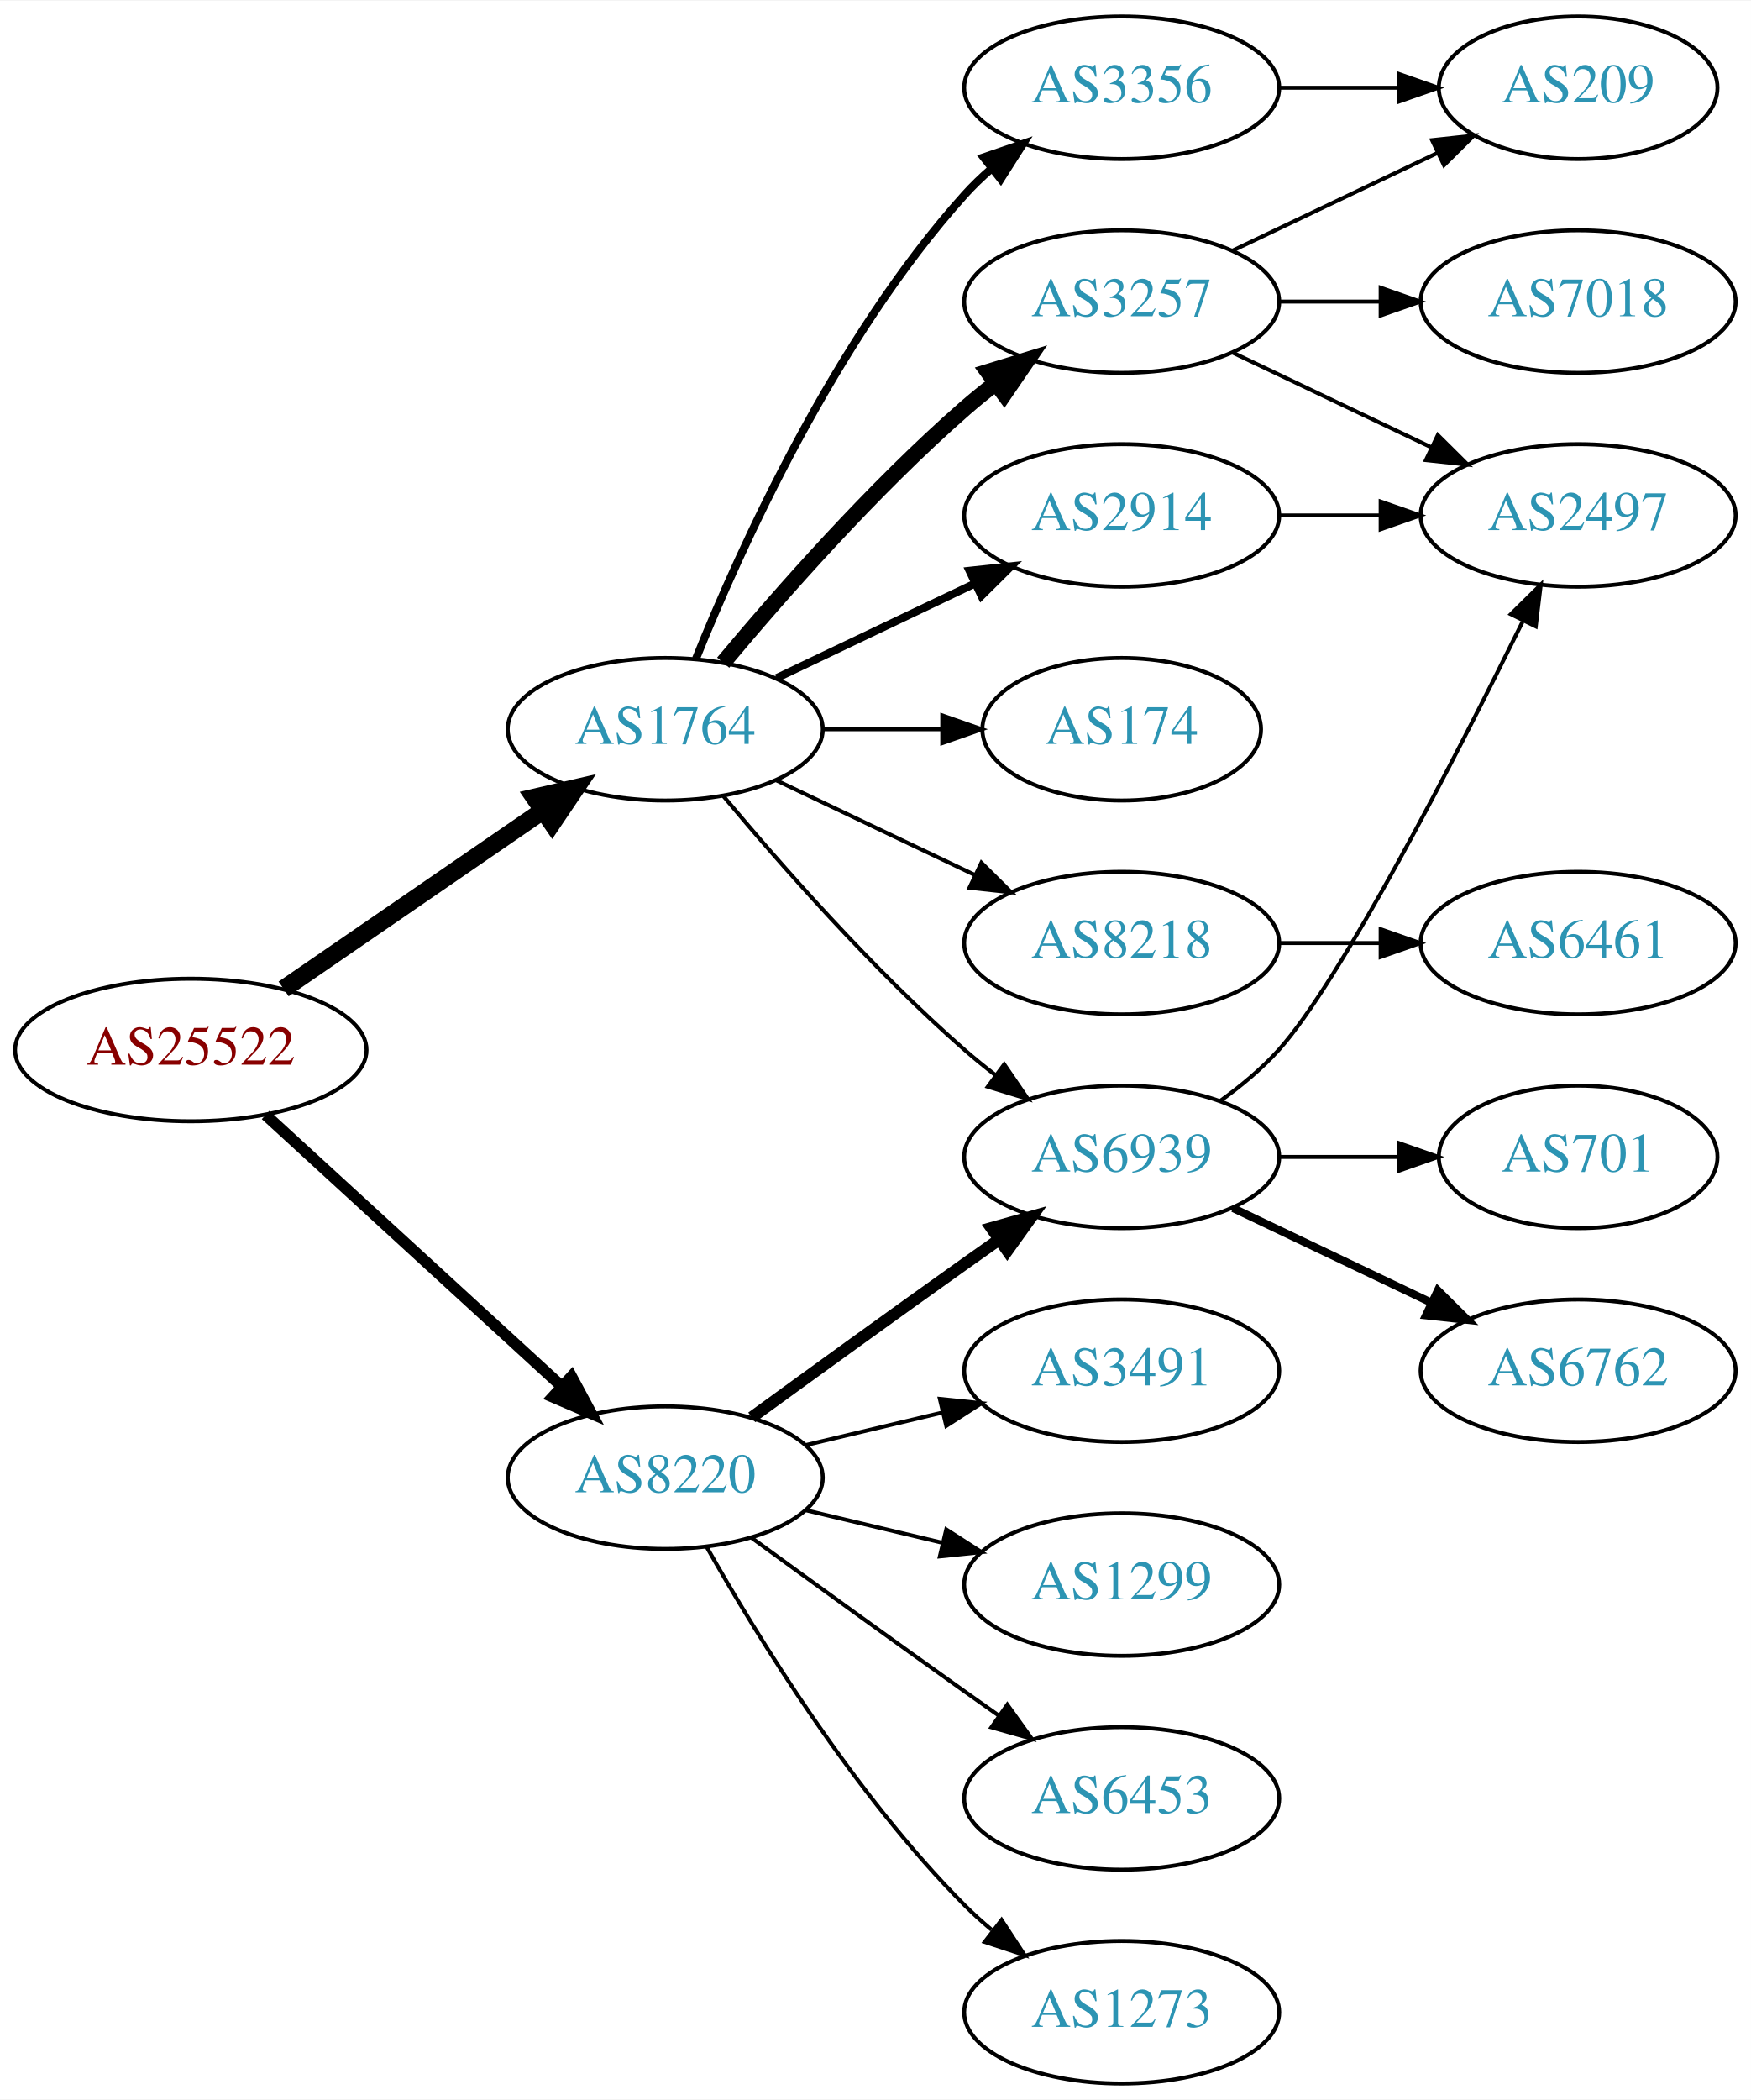
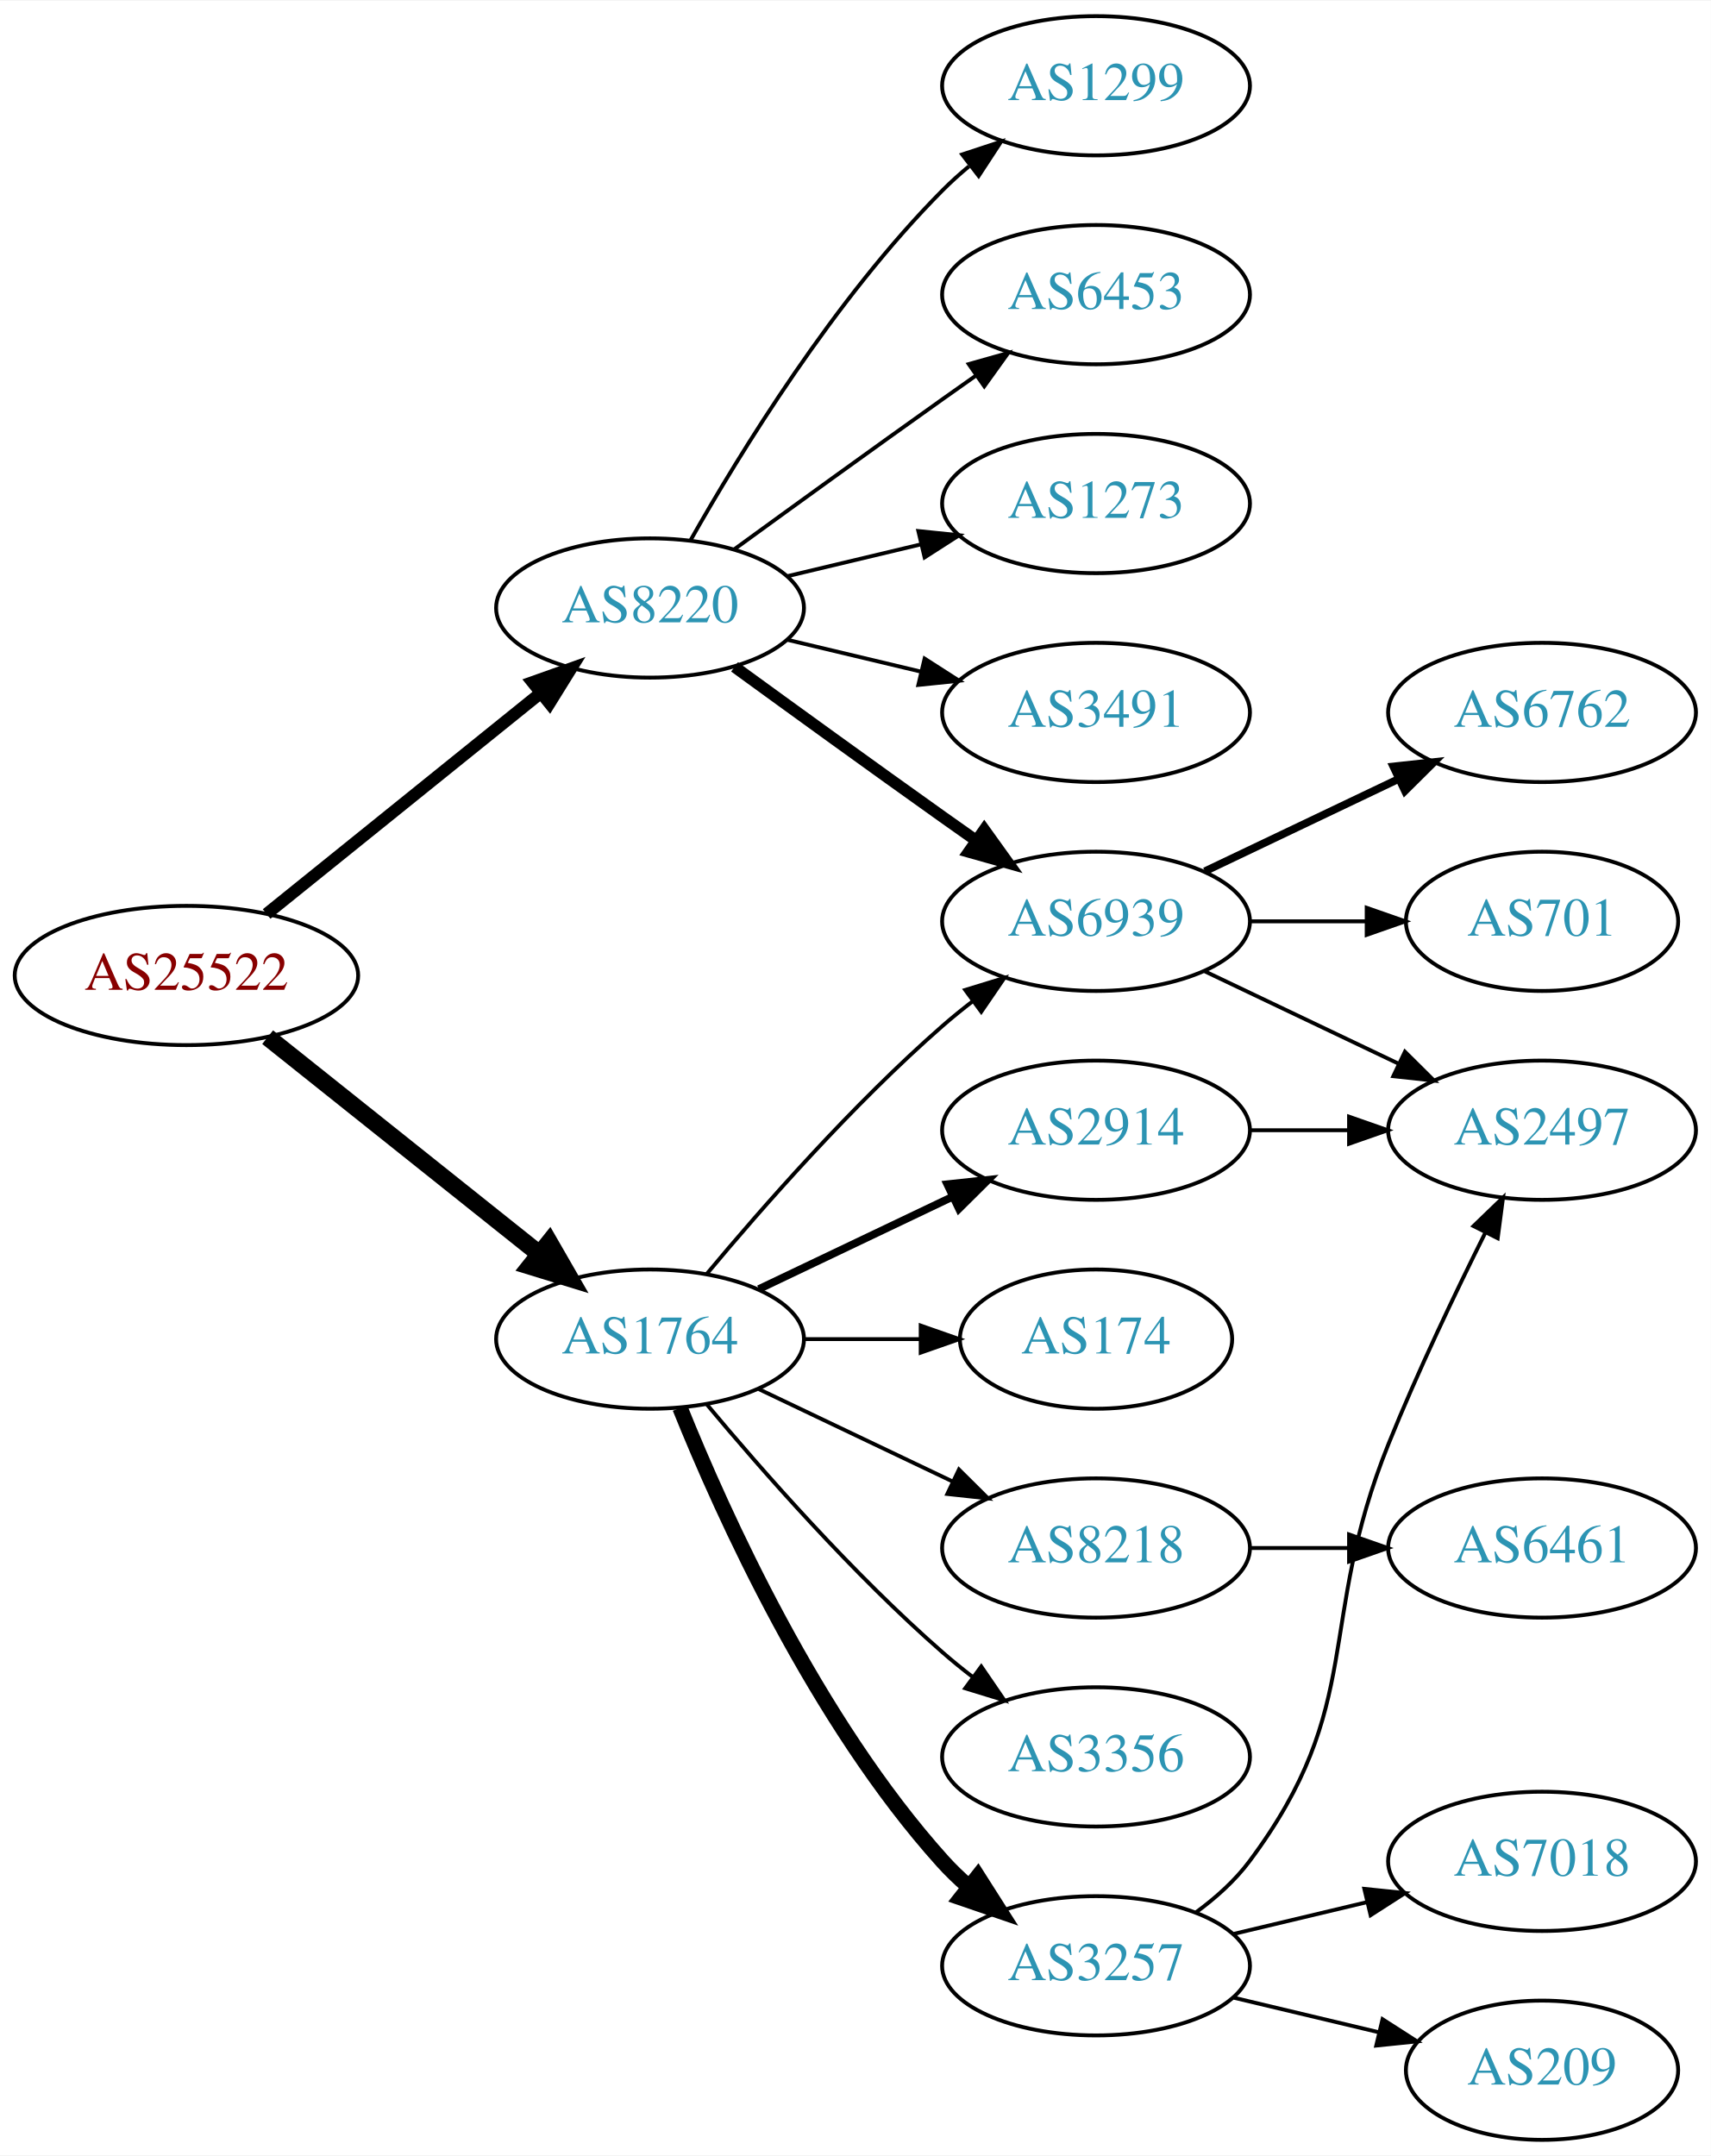
- <svg xmlns="http://www.w3.org/2000/svg" xmlns:xlink="http://www.w3.org/1999/xlink" width="442pt" height="530pt" viewBox="0.00 0.00 442.27 530.00">
-   <g id="graph0" class="graph" transform="scale(1 1) rotate(0) translate(4 526)">
-     <polygon fill="white" stroke="none" points="-4,4 -4,-526 438.271,-526 438.271,4 -4,4" />
+ <svg xmlns="http://www.w3.org/2000/svg" xmlns:xlink="http://www.w3.org/1999/xlink" width="442pt" height="557pt" viewBox="0.00 0.00 442.27 557.00">
+   <g id="graph0" class="graph" transform="scale(1 1) rotate(0) translate(4 553)">
+     <polygon fill="white" stroke="none" points="-4,4 -4,-553 438.271,-553 438.271,4 -4,4" />
    <g id="node1" class="node">
      <g id="a_node1">
        <a xlink:href="/asn/25522" xlink:title="AS25522 ~ Travelport Austria GmbH [AT]">
-           <ellipse fill="#ffffff" stroke="black" cx="44.196" cy="-261" rx="44.393" ry="18" />
-           <text text-anchor="middle" x="44.196" y="-257.3" font-family="Times,serif" font-size="14.00" fill="#880000">AS25522</text>
+           <ellipse fill="#ffffff" stroke="black" cx="44.196" cy="-301" rx="44.393" ry="18" />
+           <text text-anchor="middle" x="44.196" y="-297.3" font-family="Times,serif" font-size="14.00" fill="#880000">AS25522</text>
        </a>
      </g>
    </g>
    <g id="node2" class="node">
      <g id="a_node2">
        <a xlink:href="/asn/1764" xlink:title="AS1764 ~ NEXTLAYER-AS [AT]">
-           <ellipse fill="#ffffff" stroke="black" cx="164.039" cy="-342" rx="39.794" ry="18" />
-           <text text-anchor="middle" x="164.039" y="-338.3" font-family="Times,serif" font-size="14.00" fill="#2c94b3">AS1764</text>
+           <ellipse fill="#ffffff" stroke="black" cx="164.039" cy="-207" rx="39.794" ry="18" />
+           <text text-anchor="middle" x="164.039" y="-203.3" font-family="Times,serif" font-size="14.00" fill="#2c94b3">AS1764</text>
        </a>
      </g>
    </g>
    <g id="edge1" class="edge">
-       <path fill="none" stroke="black" stroke-width="4.5" d="M67.639,-276.426C86.22,-289.198 112.781,-307.455 133.161,-321.463" />
-       <polygon fill="black" stroke="black" stroke-width="4.5" points="131.003,-324.758 141.475,-327.178 135.464,-318.269 131.003,-324.758" />
+       <path fill="none" stroke="black" stroke-width="4.5" d="M65.186,-285.054C84.518,-269.634 113.969,-246.141 135.512,-228.957" />
+       <polygon fill="black" stroke="black" stroke-width="4.5" points="137.981,-232.024 143.343,-222.71 133.071,-225.868 137.981,-232.024" />
    </g>
    <g id="node3" class="node">
      <g id="a_node3">
        <a xlink:href="/asn/8220" xlink:title="AS8220 ~ COLT [GB]">
-           <ellipse fill="#ffffff" stroke="black" cx="164.039" cy="-153" rx="39.794" ry="18" />
-           <text text-anchor="middle" x="164.039" y="-149.3" font-family="Times,serif" font-size="14.00" fill="#2c94b3">AS8220</text>
+           <ellipse fill="#ffffff" stroke="black" cx="164.039" cy="-396" rx="39.794" ry="18" />
+           <text text-anchor="middle" x="164.039" y="-392.3" font-family="Times,serif" font-size="14.00" fill="#2c94b3">AS8220</text>
        </a>
      </g>
    </g>
    <g id="edge2" class="edge">
-       <path fill="none" stroke="black" stroke-width="2.864" d="M63.094,-244.597C83.022,-226.333 115.38,-196.678 137.857,-176.079" />
-       <polygon fill="black" stroke="black" stroke-width="2.864" points="140.351,-178.54 145.359,-169.203 135.622,-173.38 140.351,-178.54" />
+       <path fill="none" stroke="black" stroke-width="3.15" d="M64.92,-316.901C84.325,-332.544 114.111,-356.557 135.775,-374.021" />
+       <polygon fill="black" stroke="black" stroke-width="3.15" points="133.66,-376.812 143.642,-380.363 138.054,-371.362 133.66,-376.812" />
    </g>
    <g id="node4" class="node">
      <g id="a_node4">
        <a xlink:href="/asn/3257" xlink:title="AS3257 ~ GTT [DE]">
-           <ellipse fill="#ffffff" stroke="black" cx="279.332" cy="-450" rx="39.794" ry="18" />
-           <text text-anchor="middle" x="279.332" y="-446.3" font-family="Times,serif" font-size="14.00" fill="#2c94b3">AS3257</text>
+           <ellipse fill="#ffffff" stroke="black" cx="279.332" cy="-45" rx="39.794" ry="18" />
+           <text text-anchor="middle" x="279.332" y="-41.3" font-family="Times,serif" font-size="14.00" fill="#2c94b3">AS3257</text>
        </a>
      </g>
    </g>
    <g id="edge3" class="edge">
-       <path fill="none" stroke="black" stroke-width="4" d="M178.669,-358.817C192.951,-375.929 216.498,-402.745 239.685,-423 242.151,-425.154 244.789,-427.294 247.487,-429.372" />
-       <polygon fill="black" stroke="black" stroke-width="4" points="245.512,-432.264 255.641,-435.37 249.66,-426.625 245.512,-432.264" />
+       <path fill="none" stroke="black" stroke-width="4" d="M171.786,-189.213C182.837,-161.757 206.891,-108.422 239.685,-72 241.688,-69.776 243.906,-67.637 246.239,-65.603" />
+       <polygon fill="black" stroke="black" stroke-width="4" points="248.769,-68.065 254.458,-59.127 244.437,-62.567 248.769,-68.065" />
    </g>
    <g id="node5" class="node">
      <g id="a_node5">
-         <a xlink:href="/asn/2914" xlink:title="AS2914 ~ NTT America, Inc. [US]">
-           <ellipse fill="#ffffff" stroke="black" cx="279.332" cy="-396" rx="39.794" ry="18" />
-           <text text-anchor="middle" x="279.332" y="-392.3" font-family="Times,serif" font-size="14.00" fill="#2c94b3">AS2914</text>
+         <a xlink:href="/asn/8218" xlink:title="AS8218 ~ legacy Neotelecoms [FR]">
+           <ellipse fill="#ffffff" stroke="black" cx="279.332" cy="-153" rx="39.794" ry="18" />
+           <text text-anchor="middle" x="279.332" y="-149.3" font-family="Times,serif" font-size="14.00" fill="#2c94b3">AS8218</text>
        </a>
      </g>
    </g>
    <g id="edge4" class="edge">
-       <path fill="none" stroke="black" stroke-width="2" d="M192.175,-354.934C207.169,-362.081 225.99,-371.052 242.213,-378.785" />
-       <polygon fill="black" stroke="black" stroke-width="2" points="240.884,-382.028 251.417,-383.171 243.895,-375.709 240.884,-382.028" />
+       <path fill="none" stroke="black" d="M192.175,-194.066C207.169,-186.919 225.99,-177.948 242.213,-170.215" />
+       <polygon fill="black" stroke="black" points="243.895,-173.291 251.417,-165.829 240.884,-166.972 243.895,-173.291" />
    </g>
    <g id="node6" class="node">
      <g id="a_node6">
        <a xlink:href="/asn/3356" xlink:title="AS3356 ~ Level 3 Parent, LLC [US]">
-           <ellipse fill="#ffffff" stroke="black" cx="279.332" cy="-504" rx="39.794" ry="18" />
-           <text text-anchor="middle" x="279.332" y="-500.3" font-family="Times,serif" font-size="14.00" fill="#2c94b3">AS3356</text>
+           <ellipse fill="#ffffff" stroke="black" cx="279.332" cy="-99" rx="39.794" ry="18" />
+           <text text-anchor="middle" x="279.332" y="-95.3" font-family="Times,serif" font-size="14.00" fill="#2c94b3">AS3356</text>
        </a>
      </g>
    </g>
    <g id="edge5" class="edge">
-       <path fill="none" stroke="black" stroke-width="2" d="M171.786,-359.787C182.837,-387.243 206.891,-440.578 239.685,-477 241.688,-479.224 243.906,-481.363 246.239,-483.397" />
-       <polygon fill="black" stroke="black" stroke-width="2" points="244.437,-486.433 254.458,-489.873 248.769,-480.935 244.437,-486.433" />
+       <path fill="none" stroke="black" d="M178.669,-190.183C192.951,-173.071 216.498,-146.255 239.685,-126 242.151,-123.846 244.789,-121.706 247.487,-119.628" />
+       <polygon fill="black" stroke="black" points="249.66,-122.375 255.641,-113.63 245.512,-116.736 249.66,-122.375" />
    </g>
    <g id="node7" class="node">
      <g id="a_node7">
        <a xlink:href="/asn/174" xlink:title="AS174 ~ Cogent Communications [US]">
-           <ellipse fill="#ffffff" stroke="black" cx="279.332" cy="-342" rx="35.194" ry="18" />
-           <text text-anchor="middle" x="279.332" y="-338.3" font-family="Times,serif" font-size="14.00" fill="#2c94b3">AS174</text>
+           <ellipse fill="#ffffff" stroke="black" cx="279.332" cy="-207" rx="35.194" ry="18" />
+           <text text-anchor="middle" x="279.332" y="-203.3" font-family="Times,serif" font-size="14.00" fill="#2c94b3">AS174</text>
        </a>
      </g>
    </g>
    <g id="edge6" class="edge">
-       <path fill="none" stroke="black" d="M203.711,-342C213.416,-342 223.907,-342 233.87,-342" />
-       <polygon fill="black" stroke="black" points="234.006,-345.5 244.006,-342 234.006,-338.5 234.006,-345.5" />
+       <path fill="none" stroke="black" d="M203.711,-207C213.416,-207 223.907,-207 233.87,-207" />
+       <polygon fill="black" stroke="black" points="234.006,-210.5 244.006,-207 234.006,-203.5 234.006,-210.5" />
    </g>
    <g id="node8" class="node">
      <g id="a_node8">
-         <a xlink:href="/asn/8218" xlink:title="AS8218 ~ legacy Neotelecoms [FR]">
-           <ellipse fill="#ffffff" stroke="black" cx="279.332" cy="-288" rx="39.794" ry="18" />
-           <text text-anchor="middle" x="279.332" y="-284.3" font-family="Times,serif" font-size="14.00" fill="#2c94b3">AS8218</text>
+         <a xlink:href="/asn/2914" xlink:title="AS2914 ~ NTT America, Inc. [US]">
+           <ellipse fill="#ffffff" stroke="black" cx="279.332" cy="-261" rx="39.794" ry="18" />
+           <text text-anchor="middle" x="279.332" y="-257.3" font-family="Times,serif" font-size="14.00" fill="#2c94b3">AS2914</text>
        </a>
      </g>
    </g>
    <g id="edge7" class="edge">
-       <path fill="none" stroke="black" d="M192.175,-329.066C207.169,-321.919 225.99,-312.948 242.213,-305.215" />
-       <polygon fill="black" stroke="black" points="243.895,-308.291 251.417,-300.829 240.884,-301.972 243.895,-308.291" />
+       <path fill="none" stroke="black" stroke-width="2" d="M192.175,-219.934C207.169,-227.081 225.99,-236.052 242.213,-243.785" />
+       <polygon fill="black" stroke="black" stroke-width="2" points="240.884,-247.028 251.417,-248.171 243.895,-240.709 240.884,-247.028" />
    </g>
    <g id="node9" class="node">
      <g id="a_node9">
        <a xlink:href="/asn/6939" xlink:title="AS6939 ~ Hurricane Electric LLC [US]">
-           <ellipse fill="#ffffff" stroke="black" cx="279.332" cy="-234" rx="39.794" ry="18" />
-           <text text-anchor="middle" x="279.332" y="-230.3" font-family="Times,serif" font-size="14.00" fill="#2c94b3">AS6939</text>
+           <ellipse fill="#ffffff" stroke="black" cx="279.332" cy="-315" rx="39.794" ry="18" />
+           <text text-anchor="middle" x="279.332" y="-311.3" font-family="Times,serif" font-size="14.00" fill="#2c94b3">AS6939</text>
        </a>
      </g>
    </g>
    <g id="edge8" class="edge">
-       <path fill="none" stroke="black" d="M178.669,-325.183C192.951,-308.071 216.498,-281.255 239.685,-261 242.151,-258.846 244.789,-256.706 247.487,-254.628" />
-       <polygon fill="black" stroke="black" points="249.66,-257.375 255.641,-248.63 245.512,-251.736 249.66,-257.375" />
-     </g>
-     <g id="edge20" class="edge">
-       <path fill="none" stroke="black" stroke-width="3" d="M185.887,-168.222C200.821,-179.091 221.435,-194.025 239.685,-207 242.506,-209.005 245.449,-211.085 248.397,-213.159" />
-       <polygon fill="black" stroke="black" stroke-width="3" points="246.424,-216.05 256.621,-218.926 250.443,-210.319 246.424,-216.05" />
+       <path fill="none" stroke="black" d="M178.669,-223.817C192.951,-240.929 216.498,-267.745 239.685,-288 242.151,-290.154 244.789,-292.294 247.487,-294.372" />
+       <polygon fill="black" stroke="black" points="245.512,-297.264 255.641,-300.37 249.66,-291.625 245.512,-297.264" />
+     </g>
+     <g id="edge18" class="edge">
+       <path fill="none" stroke="black" stroke-width="3" d="M185.887,-380.778C200.821,-369.909 221.435,-354.975 239.685,-342 242.506,-339.995 245.449,-337.915 248.397,-335.841" />
+       <polygon fill="black" stroke="black" stroke-width="3" points="250.443,-338.681 256.621,-330.074 246.424,-332.95 250.443,-338.681" />
    </g>
    <g id="node16" class="node">
      <g id="a_node16">
-         <a xlink:href="/asn/6453" xlink:title="AS6453 ~ TATA COMMUNICATIONS (AMERICA) INC [US]">
-           <ellipse fill="#ffffff" stroke="black" cx="279.332" cy="-72" rx="39.794" ry="18" />
-           <text text-anchor="middle" x="279.332" y="-68.3" font-family="Times,serif" font-size="14.00" fill="#2c94b3">AS6453</text>
-         </a>
-       </g>
-     </g>
-     <g id="edge18" class="edge">
-       <path fill="none" stroke="black" d="M185.887,-137.778C200.821,-126.909 221.435,-111.975 239.685,-99 242.506,-96.995 245.449,-94.915 248.397,-92.841" />
-       <polygon fill="black" stroke="black" points="250.443,-95.681 256.621,-87.074 246.424,-89.95 250.443,-95.681" />
+         <a xlink:href="/asn/1273" xlink:title="AS1273 ~ Vodafone Group PLC [EU]">
+           <ellipse fill="#ffffff" stroke="black" cx="279.332" cy="-423" rx="39.794" ry="18" />
+           <text text-anchor="middle" x="279.332" y="-419.3" font-family="Times,serif" font-size="14.00" fill="#2c94b3">AS1273</text>
+         </a>
+       </g>
+     </g>
+     <g id="edge17" class="edge">
+       <path fill="none" stroke="black" d="M199.646,-404.248C210.517,-406.838 222.671,-409.735 234.114,-412.462" />
+       <polygon fill="black" stroke="black" points="233.397,-415.889 243.936,-414.803 235.02,-409.08 233.397,-415.889" />
    </g>
    <g id="node17" class="node">
      <g id="a_node17">
-         <a xlink:href="/asn/1273" xlink:title="AS1273 ~ Vodafone Group PLC [EU]">
-           <ellipse fill="#ffffff" stroke="black" cx="279.332" cy="-18" rx="39.794" ry="18" />
-           <text text-anchor="middle" x="279.332" y="-14.3" font-family="Times,serif" font-size="14.00" fill="#2c94b3">AS1273</text>
+         <a xlink:href="/asn/3491" xlink:title="AS3491 ~ PCCW Global, Inc. [US]">
+           <ellipse fill="#ffffff" stroke="black" cx="279.332" cy="-369" rx="39.794" ry="18" />
+           <text text-anchor="middle" x="279.332" y="-365.3" font-family="Times,serif" font-size="14.00" fill="#2c94b3">AS3491</text>
        </a>
      </g>
    </g>
    <g id="edge19" class="edge">
-       <path fill="none" stroke="black" d="M174.498,-135.51C187.28,-112.904 211.712,-73.114 239.685,-45 241.796,-42.879 244.092,-40.812 246.477,-38.829" />
-       <polygon fill="black" stroke="black" points="248.993,-41.31 254.793,-32.444 244.73,-35.758 248.993,-41.31" />
+       <path fill="none" stroke="black" d="M199.646,-387.752C210.517,-385.162 222.671,-382.265 234.114,-379.538" />
+       <polygon fill="black" stroke="black" points="235.02,-382.92 243.936,-377.197 233.397,-376.111 235.02,-382.92" />
    </g>
    <g id="node18" class="node">
      <g id="a_node18">
-         <a xlink:href="/asn/3491" xlink:title="AS3491 ~ PCCW Global, Inc. [US]">
-           <ellipse fill="#ffffff" stroke="black" cx="279.332" cy="-180" rx="39.794" ry="18" />
-           <text text-anchor="middle" x="279.332" y="-176.3" font-family="Times,serif" font-size="14.00" fill="#2c94b3">AS3491</text>
-         </a>
-       </g>
-     </g>
-     <g id="edge21" class="edge">
-       <path fill="none" stroke="black" d="M199.646,-161.248C210.517,-163.838 222.671,-166.735 234.114,-169.462" />
-       <polygon fill="black" stroke="black" points="233.397,-172.889 243.936,-171.803 235.02,-166.08 233.397,-172.889" />
+         <a xlink:href="/asn/1299" xlink:title="AS1299 ~ Telia Carrier [EU]">
+           <ellipse fill="#ffffff" stroke="black" cx="279.332" cy="-531" rx="39.794" ry="18" />
+           <text text-anchor="middle" x="279.332" y="-527.3" font-family="Times,serif" font-size="14.00" fill="#2c94b3">AS1299</text>
+         </a>
+       </g>
+     </g>
+     <g id="edge20" class="edge">
+       <path fill="none" stroke="black" d="M174.498,-413.49C187.28,-436.096 211.712,-475.886 239.685,-504 241.796,-506.121 244.092,-508.188 246.477,-510.171" />
+       <polygon fill="black" stroke="black" points="244.73,-513.242 254.793,-516.556 248.993,-507.69 244.73,-513.242" />
    </g>
    <g id="node19" class="node">
      <g id="a_node19">
-         <a xlink:href="/asn/1299" xlink:title="AS1299 ~ Telia Carrier [EU]">
-           <ellipse fill="#ffffff" stroke="black" cx="279.332" cy="-126" rx="39.794" ry="18" />
-           <text text-anchor="middle" x="279.332" y="-122.3" font-family="Times,serif" font-size="14.00" fill="#2c94b3">AS1299</text>
-         </a>
-       </g>
-     </g>
-     <g id="edge22" class="edge">
-       <path fill="none" stroke="black" d="M199.646,-144.752C210.517,-142.162 222.671,-139.265 234.114,-136.538" />
-       <polygon fill="black" stroke="black" points="235.02,-139.92 243.936,-134.197 233.397,-133.111 235.02,-139.92" />
+         <a xlink:href="/asn/6453" xlink:title="AS6453 ~ TATA COMMUNICATIONS (AMERICA) INC [US]">
+           <ellipse fill="#ffffff" stroke="black" cx="279.332" cy="-477" rx="39.794" ry="18" />
+           <text text-anchor="middle" x="279.332" y="-473.3" font-family="Times,serif" font-size="14.00" fill="#2c94b3">AS6453</text>
+         </a>
+       </g>
+     </g>
+     <g id="edge21" class="edge">
+       <path fill="none" stroke="black" d="M185.887,-411.222C200.821,-422.091 221.435,-437.025 239.685,-450 242.506,-452.005 245.449,-454.085 248.397,-456.159" />
+       <polygon fill="black" stroke="black" points="246.424,-459.05 256.621,-461.926 250.443,-453.319 246.424,-459.05" />
    </g>
    <g id="node10" class="node">
      <g id="a_node10">
-         <a xlink:href="/asn/209" xlink:title="AS209 ~ CenturyLink Communications, LLC [US]">
-           <ellipse fill="#ffffff" stroke="black" cx="394.625" cy="-504" rx="35.194" ry="18" />
-           <text text-anchor="middle" x="394.625" y="-500.3" font-family="Times,serif" font-size="14.00" fill="#2c94b3">AS209</text>
+         <a xlink:href="/asn/7018" xlink:title="AS7018 ~ AT&amp;T Services, Inc. [US]">
+           <ellipse fill="#ffffff" stroke="black" cx="394.625" cy="-72" rx="39.794" ry="18" />
+           <text text-anchor="middle" x="394.625" y="-68.3" font-family="Times,serif" font-size="14.00" fill="#2c94b3">AS7018</text>
        </a>
      </g>
    </g>
    <g id="edge9" class="edge">
-       <path fill="none" stroke="black" d="M307.468,-462.934C322.9,-470.29 342.385,-479.577 358.92,-487.459" />
-       <polygon fill="black" stroke="black" points="357.729,-490.768 368.262,-491.911 360.741,-484.449 357.729,-490.768" />
+       <path fill="none" stroke="black" d="M314.939,-53.248C325.81,-55.838 337.964,-58.735 349.407,-61.462" />
+       <polygon fill="black" stroke="black" points="348.69,-64.889 359.229,-63.803 350.313,-58.08 348.69,-64.889" />
    </g>
    <g id="node11" class="node">
      <g id="a_node11">
-         <a xlink:href="/asn/2497" xlink:title="AS2497 ~ Internet Initiative Japan Inc. [JP]">
-           <ellipse fill="#ffffff" stroke="black" cx="394.625" cy="-396" rx="39.794" ry="18" />
-           <text text-anchor="middle" x="394.625" y="-392.3" font-family="Times,serif" font-size="14.00" fill="#2c94b3">AS2497</text>
+         <a xlink:href="/asn/209" xlink:title="AS209 ~ CenturyLink Communications, LLC [US]">
+           <ellipse fill="#ffffff" stroke="black" cx="394.625" cy="-18" rx="35.194" ry="18" />
+           <text text-anchor="middle" x="394.625" y="-14.3" font-family="Times,serif" font-size="14.00" fill="#2c94b3">AS209</text>
        </a>
      </g>
    </g>
    <g id="edge10" class="edge">
-       <path fill="none" stroke="black" d="M307.468,-437.066C322.462,-429.919 341.283,-420.948 357.506,-413.215" />
-       <polygon fill="black" stroke="black" points="359.188,-416.291 366.71,-408.829 356.177,-409.972 359.188,-416.291" />
+       <path fill="none" stroke="black" d="M314.939,-36.752C326.733,-33.941 340.038,-30.771 352.306,-27.847" />
+       <polygon fill="black" stroke="black" points="353.394,-31.186 362.311,-25.463 351.772,-24.377 353.394,-31.186" />
    </g>
    <g id="node12" class="node">
      <g id="a_node12">
-         <a xlink:href="/asn/7018" xlink:title="AS7018 ~ AT&amp;T Services, Inc. [US]">
-           <ellipse fill="#ffffff" stroke="black" cx="394.625" cy="-450" rx="39.794" ry="18" />
-           <text text-anchor="middle" x="394.625" y="-446.3" font-family="Times,serif" font-size="14.00" fill="#2c94b3">AS7018</text>
+         <a xlink:href="/asn/2497" xlink:title="AS2497 ~ Internet Initiative Japan Inc. [JP]">
+           <ellipse fill="#ffffff" stroke="black" cx="394.625" cy="-261" rx="39.794" ry="18" />
+           <text text-anchor="middle" x="394.625" y="-257.3" font-family="Times,serif" font-size="14.00" fill="#2c94b3">AS2497</text>
        </a>
      </g>
    </g>
    <g id="edge11" class="edge">
-       <path fill="none" stroke="black" d="M319.004,-450C327.207,-450 335.971,-450 344.503,-450" />
-       <polygon fill="black" stroke="black" points="344.742,-453.5 354.742,-450 344.742,-446.5 344.742,-453.5" />
-     </g>
-     <g id="edge12" class="edge">
-       <path fill="none" stroke="black" d="M319.004,-396C327.207,-396 335.971,-396 344.503,-396" />
-       <polygon fill="black" stroke="black" points="344.742,-399.5 354.742,-396 344.742,-392.5 344.742,-399.5" />
-     </g>
-     <g id="edge17" class="edge">
-       <path fill="none" stroke="black" d="M319.004,-504C328.709,-504 339.2,-504 349.163,-504" />
-       <polygon fill="black" stroke="black" points="349.299,-507.5 359.299,-504 349.299,-500.5 349.299,-507.5" />
+       <path fill="none" stroke="black" d="M305.262,-58.882C310.338,-62.611 315.256,-67.016 318.978,-72 349.249,-112.542 336.048,-133.078 354.978,-180 362.461,-198.547 372.156,-218.859 379.963,-234.503" />
+       <polygon fill="black" stroke="black" points="376.915,-236.231 384.544,-243.583 383.165,-233.078 376.915,-236.231" />
    </g>
    <g id="node13" class="node">
      <g id="a_node13">
        <a xlink:href="/asn/6461" xlink:title="AS6461 ~ Zayo Bandwidth [US]">
-           <ellipse fill="#ffffff" stroke="black" cx="394.625" cy="-288" rx="39.794" ry="18" />
-           <text text-anchor="middle" x="394.625" y="-284.3" font-family="Times,serif" font-size="14.00" fill="#2c94b3">AS6461</text>
-         </a>
-       </g>
+           <ellipse fill="#ffffff" stroke="black" cx="394.625" cy="-153" rx="39.794" ry="18" />
+           <text text-anchor="middle" x="394.625" y="-149.3" font-family="Times,serif" font-size="14.00" fill="#2c94b3">AS6461</text>
+         </a>
+       </g>
+     </g>
+     <g id="edge12" class="edge">
+       <path fill="none" stroke="black" d="M319.004,-153C327.207,-153 335.971,-153 344.503,-153" />
+       <polygon fill="black" stroke="black" points="344.742,-156.5 354.742,-153 344.742,-149.5 344.742,-156.5" />
    </g>
    <g id="edge13" class="edge">
-       <path fill="none" stroke="black" d="M319.004,-288C327.207,-288 335.971,-288 344.503,-288" />
-       <polygon fill="black" stroke="black" points="344.742,-291.5 354.742,-288 344.742,-284.5 344.742,-291.5" />
-     </g>
-     <g id="edge15" class="edge">
-       <path fill="none" stroke="black" d="M304.205,-248.127C309.45,-251.896 314.706,-256.256 318.978,-261 334.636,-278.39 363.7,-334.944 380.572,-369.091" />
-       <polygon fill="black" stroke="black" points="377.637,-371.056 385.187,-378.489 383.92,-367.97 377.637,-371.056" />
+       <path fill="none" stroke="black" d="M319.004,-261C327.207,-261 335.971,-261 344.503,-261" />
+       <polygon fill="black" stroke="black" points="344.742,-264.5 354.742,-261 344.742,-257.5 344.742,-264.5" />
+     </g>
+     <g id="edge16" class="edge">
+       <path fill="none" stroke="black" d="M307.468,-302.066C322.462,-294.919 341.283,-285.948 357.506,-278.215" />
+       <polygon fill="black" stroke="black" points="359.188,-281.291 366.71,-273.829 356.177,-274.972 359.188,-281.291" />
    </g>
    <g id="node14" class="node">
      <g id="a_node14">
        <a xlink:href="/asn/6762" xlink:title="AS6762 ~ TELECOM ITALIA SPARKLE S.p.A. [IT]">
-           <ellipse fill="#ffffff" stroke="black" cx="394.625" cy="-180" rx="39.794" ry="18" />
-           <text text-anchor="middle" x="394.625" y="-176.3" font-family="Times,serif" font-size="14.00" fill="#2c94b3">AS6762</text>
+           <ellipse fill="#ffffff" stroke="black" cx="394.625" cy="-369" rx="39.794" ry="18" />
+           <text text-anchor="middle" x="394.625" y="-365.3" font-family="Times,serif" font-size="14.00" fill="#2c94b3">AS6762</text>
        </a>
      </g>
    </g>
    <g id="edge14" class="edge">
-       <path fill="none" stroke="black" stroke-width="2" d="M307.468,-221.066C322.462,-213.919 341.283,-204.948 357.506,-197.215" />
-       <polygon fill="black" stroke="black" stroke-width="2" points="359.188,-200.291 366.71,-192.829 356.177,-193.972 359.188,-200.291" />
+       <path fill="none" stroke="black" stroke-width="2" d="M307.468,-327.934C322.462,-335.081 341.283,-344.052 357.506,-351.785" />
+       <polygon fill="black" stroke="black" stroke-width="2" points="356.177,-355.028 366.71,-356.171 359.188,-348.709 356.177,-355.028" />
    </g>
    <g id="node15" class="node">
      <g id="a_node15">
        <a xlink:href="/asn/701" xlink:title="AS701 ~ UUNET [US]">
-           <ellipse fill="#ffffff" stroke="black" cx="394.625" cy="-234" rx="35.194" ry="18" />
-           <text text-anchor="middle" x="394.625" y="-230.3" font-family="Times,serif" font-size="14.00" fill="#2c94b3">AS701</text>
-         </a>
-       </g>
-     </g>
-     <g id="edge16" class="edge">
-       <path fill="none" stroke="black" d="M319.004,-234C328.709,-234 339.2,-234 349.163,-234" />
-       <polygon fill="black" stroke="black" points="349.299,-237.5 359.299,-234 349.299,-230.5 349.299,-237.5" />
+           <ellipse fill="#ffffff" stroke="black" cx="394.625" cy="-315" rx="35.194" ry="18" />
+           <text text-anchor="middle" x="394.625" y="-311.3" font-family="Times,serif" font-size="14.00" fill="#2c94b3">AS701</text>
+         </a>
+       </g>
+     </g>
+     <g id="edge15" class="edge">
+       <path fill="none" stroke="black" d="M319.004,-315C328.709,-315 339.2,-315 349.163,-315" />
+       <polygon fill="black" stroke="black" points="349.299,-318.5 359.299,-315 349.299,-311.5 349.299,-318.5" />
    </g>
  </g>
</svg>
